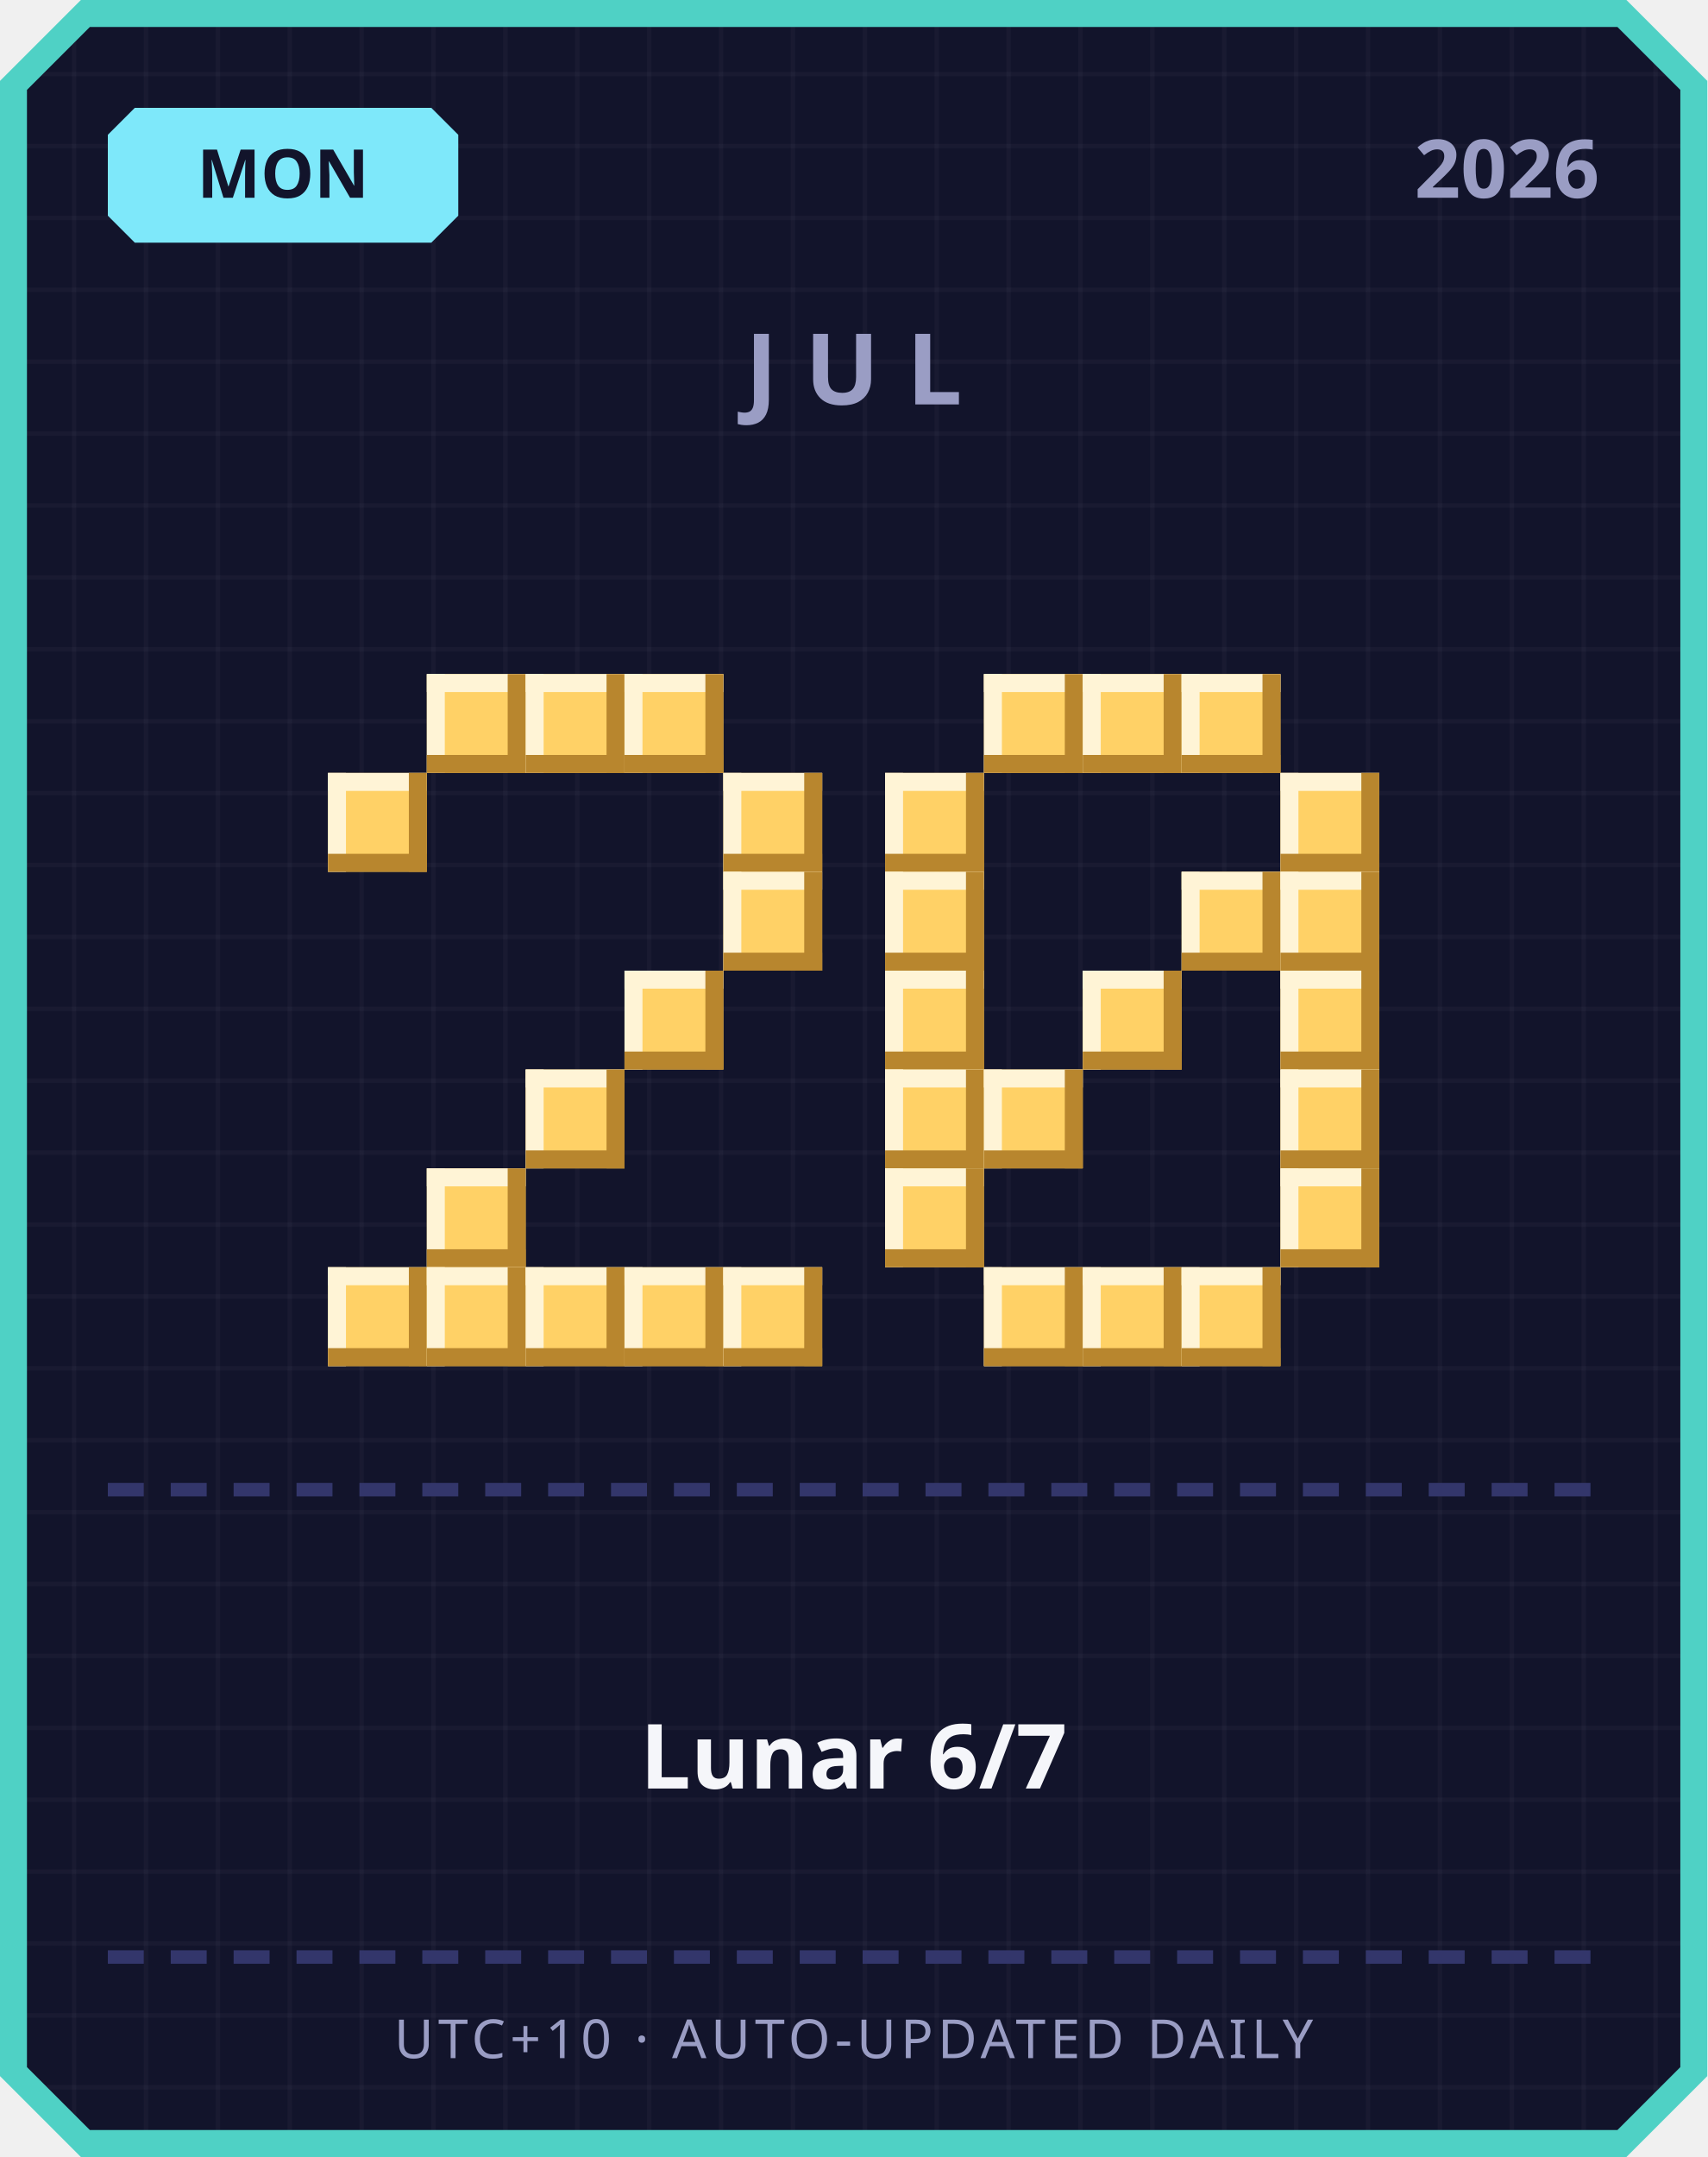
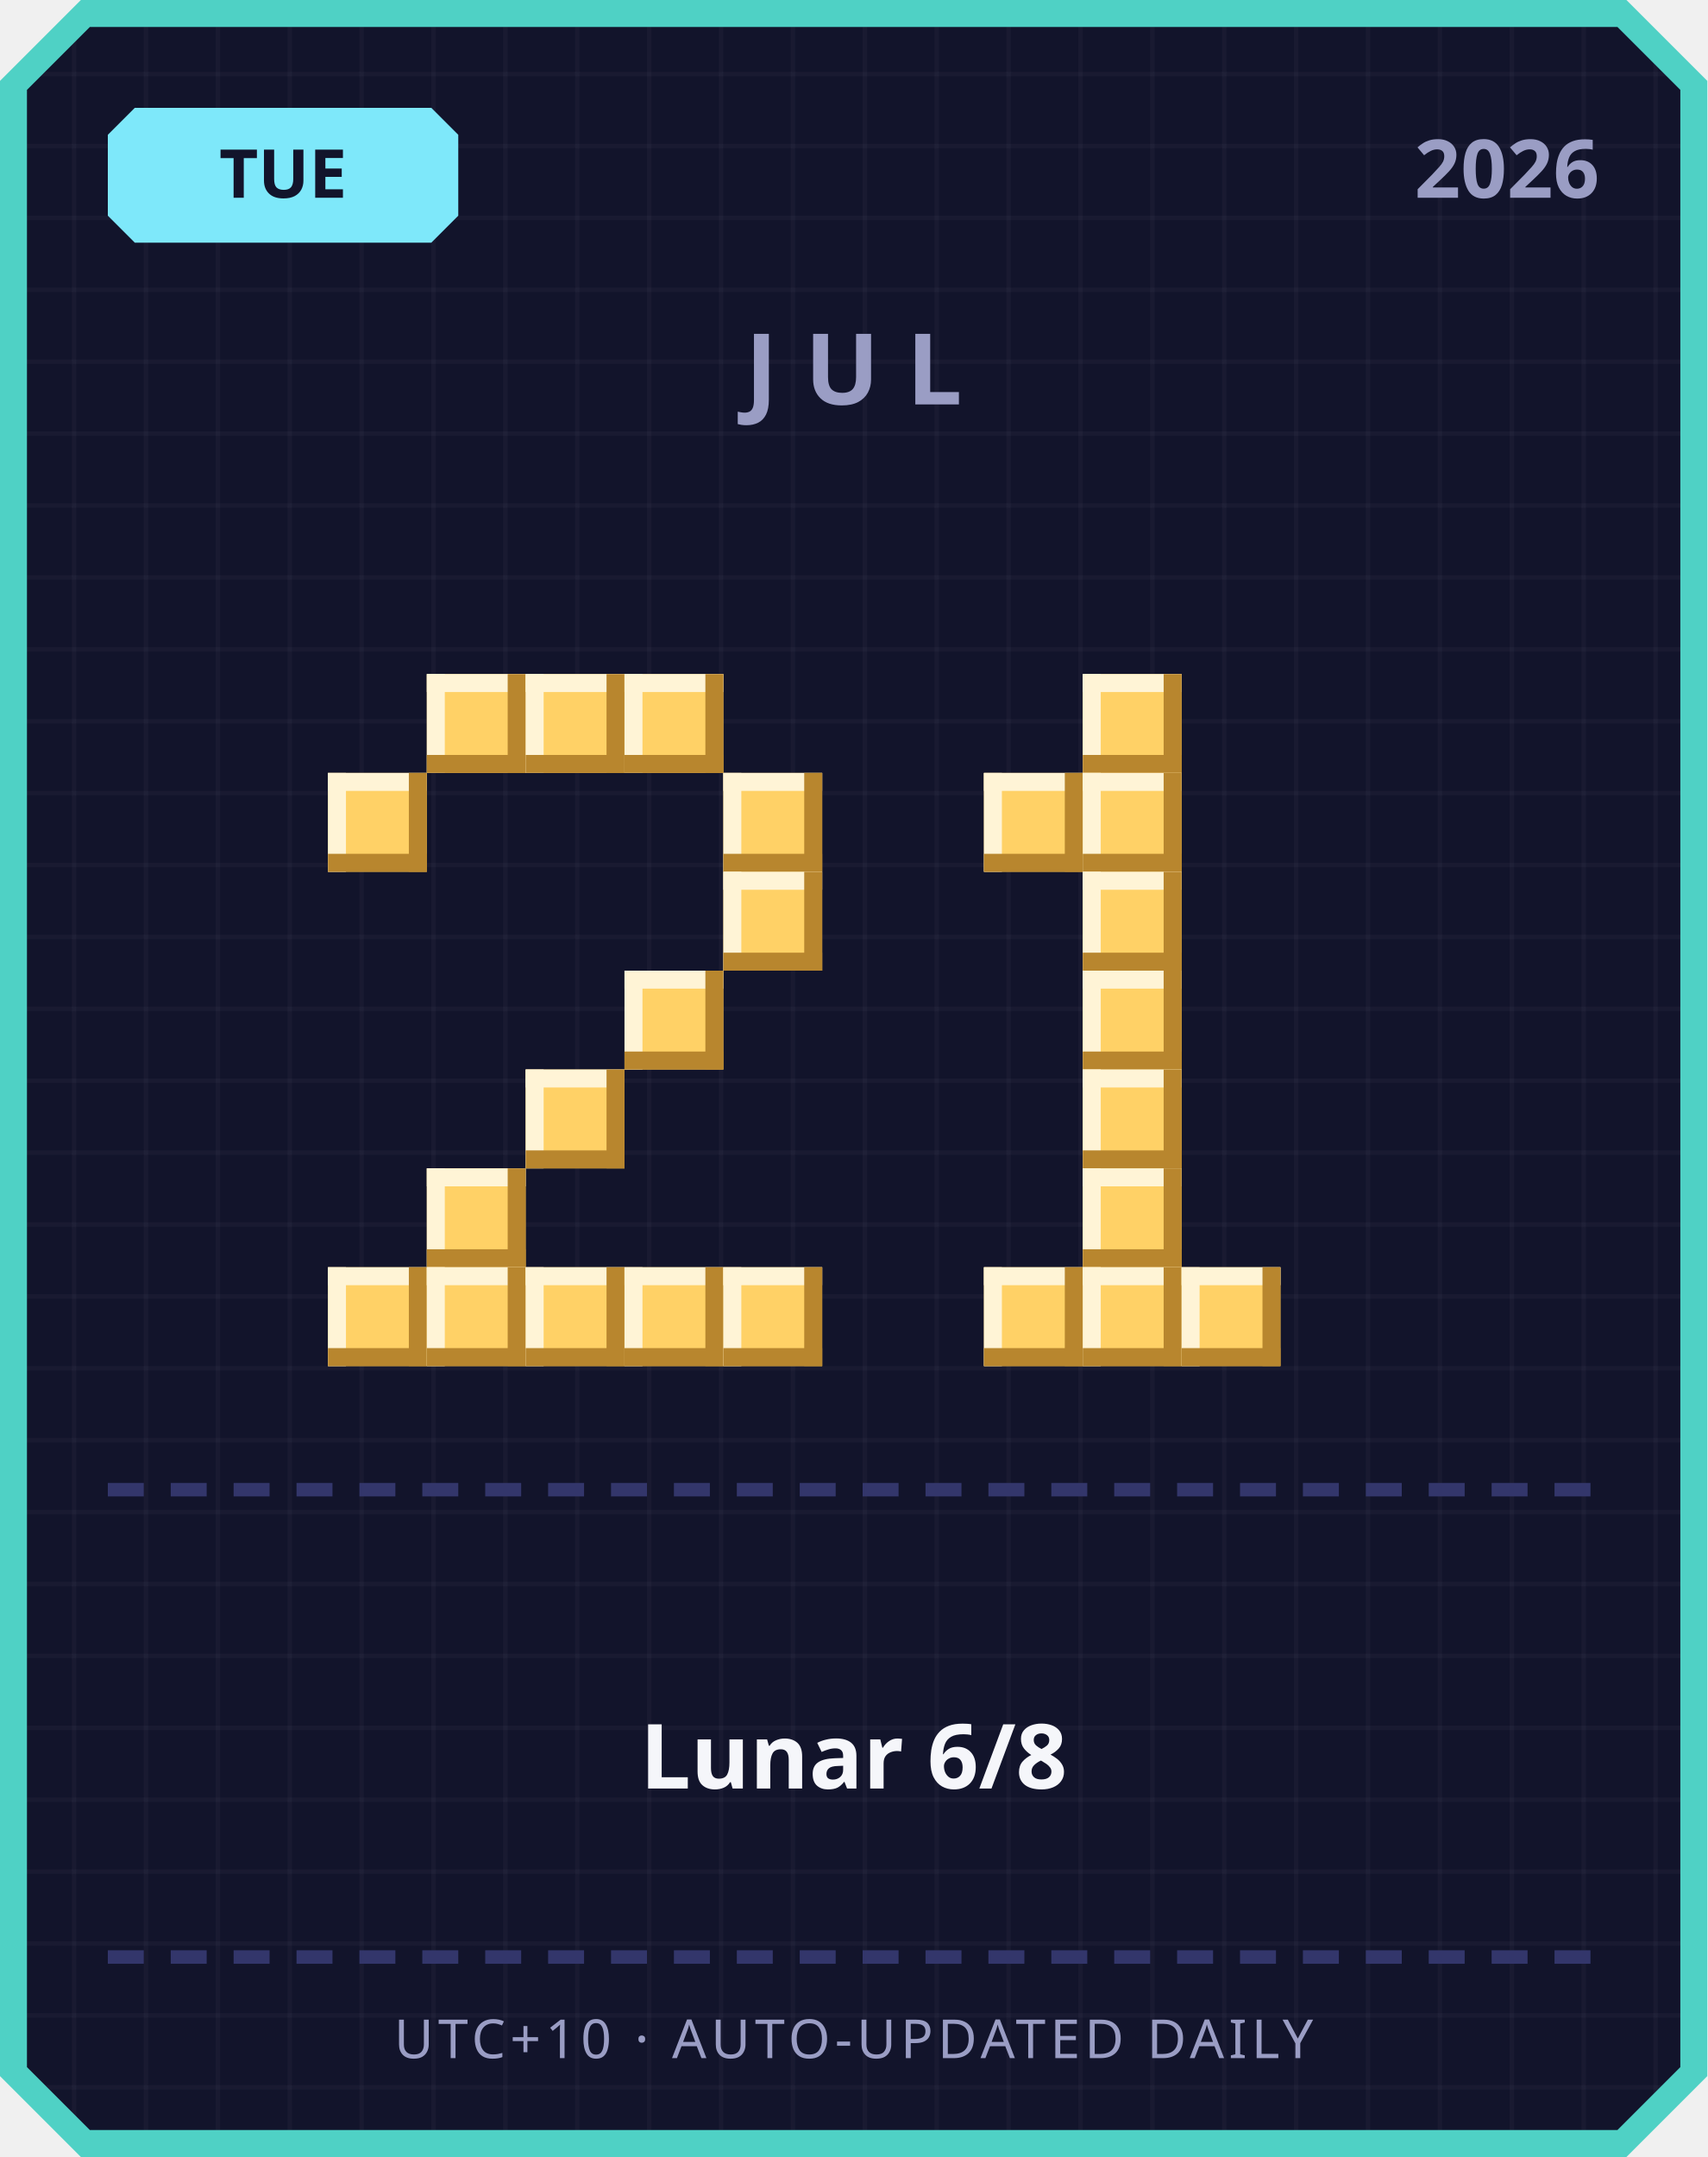
<svg xmlns="http://www.w3.org/2000/svg" width="380" height="480" viewBox="0 0 380 480">
  <defs>
    <pattern id="grid" width="16" height="16" patternUnits="userSpaceOnUse">
      <rect width="16" height="16" fill="#12142b" />
      <rect width="1" height="16" fill="#ffffff" opacity="0.03" />
      <rect width="16" height="1" fill="#ffffff" opacity="0.03" />
    </pattern>
  </defs>
  <path d="M 18,0 L 362,0 L 380,18 L 380,462 L 362,480 L 18,480 L 0,462 L 0,18 Z" fill="#4fd1c5" />
  <path d="M 20,6 L 360,6 L 374,20 L 374,460 L 360,474 L 20,474 L 6,460 L 6,20 Z" fill="url(#grid)" />
  <path d="M 30,24 L 96,24 L 102,30 L 102,48 L 96,54 L 30,54 L 24,48 L 24,30 Z" fill="#7ee8fa" />
-   <text x="63" y="44" text-anchor="middle" font-family="'Segoe UI', sans-serif" font-size="15" font-weight="700" fill="#12142b">MON</text>
+   <text x="63" y="44" text-anchor="middle" font-family="'Segoe UI', sans-serif" font-size="15" font-weight="700" fill="#12142b">TUE</text>
  <text x="356" y="44" text-anchor="end" font-family="'Segoe UI', sans-serif" font-size="18" font-weight="700" fill="#9a9dc4">2026</text>
  <text x="190" y="90" text-anchor="middle" font-family="'Segoe UI', sans-serif" font-size="22" font-weight="700" letter-spacing="6" fill="#9a9dc4">JUL</text>
  <rect x="95" y="150" width="22" height="22" fill="#ffd166" />
  <rect x="95" y="150" width="22" height="4" fill="#fff4d6" />
  <rect x="95" y="150" width="4" height="22" fill="#fff4d6" />
  <rect x="95" y="168" width="22" height="4" fill="#b8862e" />
  <rect x="113" y="150" width="4" height="22" fill="#b8862e" />
  <rect x="117" y="150" width="22" height="22" fill="#ffd166" />
  <rect x="117" y="150" width="22" height="4" fill="#fff4d6" />
  <rect x="117" y="150" width="4" height="22" fill="#fff4d6" />
  <rect x="117" y="168" width="22" height="4" fill="#b8862e" />
  <rect x="135" y="150" width="4" height="22" fill="#b8862e" />
  <rect x="139" y="150" width="22" height="22" fill="#ffd166" />
  <rect x="139" y="150" width="22" height="4" fill="#fff4d6" />
  <rect x="139" y="150" width="4" height="22" fill="#fff4d6" />
  <rect x="139" y="168" width="22" height="4" fill="#b8862e" />
  <rect x="157" y="150" width="4" height="22" fill="#b8862e" />
  <rect x="73" y="172" width="22" height="22" fill="#ffd166" />
  <rect x="73" y="172" width="22" height="4" fill="#fff4d6" />
  <rect x="73" y="172" width="4" height="22" fill="#fff4d6" />
  <rect x="73" y="190" width="22" height="4" fill="#b8862e" />
  <rect x="91" y="172" width="4" height="22" fill="#b8862e" />
  <rect x="161" y="172" width="22" height="22" fill="#ffd166" />
  <rect x="161" y="172" width="22" height="4" fill="#fff4d6" />
  <rect x="161" y="172" width="4" height="22" fill="#fff4d6" />
  <rect x="161" y="190" width="22" height="4" fill="#b8862e" />
  <rect x="179" y="172" width="4" height="22" fill="#b8862e" />
  <rect x="161" y="194" width="22" height="22" fill="#ffd166" />
  <rect x="161" y="194" width="22" height="4" fill="#fff4d6" />
  <rect x="161" y="194" width="4" height="22" fill="#fff4d6" />
  <rect x="161" y="212" width="22" height="4" fill="#b8862e" />
  <rect x="179" y="194" width="4" height="22" fill="#b8862e" />
  <rect x="139" y="216" width="22" height="22" fill="#ffd166" />
  <rect x="139" y="216" width="22" height="4" fill="#fff4d6" />
  <rect x="139" y="216" width="4" height="22" fill="#fff4d6" />
  <rect x="139" y="234" width="22" height="4" fill="#b8862e" />
  <rect x="157" y="216" width="4" height="22" fill="#b8862e" />
  <rect x="117" y="238" width="22" height="22" fill="#ffd166" />
  <rect x="117" y="238" width="22" height="4" fill="#fff4d6" />
  <rect x="117" y="238" width="4" height="22" fill="#fff4d6" />
  <rect x="117" y="256" width="22" height="4" fill="#b8862e" />
  <rect x="135" y="238" width="4" height="22" fill="#b8862e" />
  <rect x="95" y="260" width="22" height="22" fill="#ffd166" />
  <rect x="95" y="260" width="22" height="4" fill="#fff4d6" />
  <rect x="95" y="260" width="4" height="22" fill="#fff4d6" />
  <rect x="95" y="278" width="22" height="4" fill="#b8862e" />
  <rect x="113" y="260" width="4" height="22" fill="#b8862e" />
  <rect x="73" y="282" width="22" height="22" fill="#ffd166" />
  <rect x="73" y="282" width="22" height="4" fill="#fff4d6" />
  <rect x="73" y="282" width="4" height="22" fill="#fff4d6" />
  <rect x="73" y="300" width="22" height="4" fill="#b8862e" />
  <rect x="91" y="282" width="4" height="22" fill="#b8862e" />
  <rect x="95" y="282" width="22" height="22" fill="#ffd166" />
  <rect x="95" y="282" width="22" height="4" fill="#fff4d6" />
  <rect x="95" y="282" width="4" height="22" fill="#fff4d6" />
  <rect x="95" y="300" width="22" height="4" fill="#b8862e" />
  <rect x="113" y="282" width="4" height="22" fill="#b8862e" />
  <rect x="117" y="282" width="22" height="22" fill="#ffd166" />
  <rect x="117" y="282" width="22" height="4" fill="#fff4d6" />
  <rect x="117" y="282" width="4" height="22" fill="#fff4d6" />
  <rect x="117" y="300" width="22" height="4" fill="#b8862e" />
  <rect x="135" y="282" width="4" height="22" fill="#b8862e" />
  <rect x="139" y="282" width="22" height="22" fill="#ffd166" />
  <rect x="139" y="282" width="22" height="4" fill="#fff4d6" />
  <rect x="139" y="282" width="4" height="22" fill="#fff4d6" />
  <rect x="139" y="300" width="22" height="4" fill="#b8862e" />
  <rect x="157" y="282" width="4" height="22" fill="#b8862e" />
  <rect x="161" y="282" width="22" height="22" fill="#ffd166" />
  <rect x="161" y="282" width="22" height="4" fill="#fff4d6" />
  <rect x="161" y="282" width="4" height="22" fill="#fff4d6" />
  <rect x="161" y="300" width="22" height="4" fill="#b8862e" />
  <rect x="179" y="282" width="4" height="22" fill="#b8862e" />
-   <rect x="219" y="150" width="22" height="22" fill="#ffd166" />
-   <rect x="219" y="150" width="22" height="4" fill="#fff4d6" />
-   <rect x="219" y="150" width="4" height="22" fill="#fff4d6" />
-   <rect x="219" y="168" width="22" height="4" fill="#b8862e" />
-   <rect x="237" y="150" width="4" height="22" fill="#b8862e" />
  <rect x="241" y="150" width="22" height="22" fill="#ffd166" />
  <rect x="241" y="150" width="22" height="4" fill="#fff4d6" />
  <rect x="241" y="150" width="4" height="22" fill="#fff4d6" />
  <rect x="241" y="168" width="22" height="4" fill="#b8862e" />
  <rect x="259" y="150" width="4" height="22" fill="#b8862e" />
-   <rect x="263" y="150" width="22" height="22" fill="#ffd166" />
-   <rect x="263" y="150" width="22" height="4" fill="#fff4d6" />
-   <rect x="263" y="150" width="4" height="22" fill="#fff4d6" />
-   <rect x="263" y="168" width="22" height="4" fill="#b8862e" />
-   <rect x="281" y="150" width="4" height="22" fill="#b8862e" />
-   <rect x="197" y="172" width="22" height="22" fill="#ffd166" />
-   <rect x="197" y="172" width="22" height="4" fill="#fff4d6" />
-   <rect x="197" y="172" width="4" height="22" fill="#fff4d6" />
-   <rect x="197" y="190" width="22" height="4" fill="#b8862e" />
-   <rect x="215" y="172" width="4" height="22" fill="#b8862e" />
-   <rect x="285" y="172" width="22" height="22" fill="#ffd166" />
-   <rect x="285" y="172" width="22" height="4" fill="#fff4d6" />
-   <rect x="285" y="172" width="4" height="22" fill="#fff4d6" />
-   <rect x="285" y="190" width="22" height="4" fill="#b8862e" />
-   <rect x="303" y="172" width="4" height="22" fill="#b8862e" />
-   <rect x="197" y="194" width="22" height="22" fill="#ffd166" />
-   <rect x="197" y="194" width="22" height="4" fill="#fff4d6" />
-   <rect x="197" y="194" width="4" height="22" fill="#fff4d6" />
-   <rect x="197" y="212" width="22" height="4" fill="#b8862e" />
-   <rect x="215" y="194" width="4" height="22" fill="#b8862e" />
-   <rect x="263" y="194" width="22" height="22" fill="#ffd166" />
-   <rect x="263" y="194" width="22" height="4" fill="#fff4d6" />
-   <rect x="263" y="194" width="4" height="22" fill="#fff4d6" />
-   <rect x="263" y="212" width="22" height="4" fill="#b8862e" />
-   <rect x="281" y="194" width="4" height="22" fill="#b8862e" />
-   <rect x="285" y="194" width="22" height="22" fill="#ffd166" />
-   <rect x="285" y="194" width="22" height="4" fill="#fff4d6" />
-   <rect x="285" y="194" width="4" height="22" fill="#fff4d6" />
-   <rect x="285" y="212" width="22" height="4" fill="#b8862e" />
-   <rect x="303" y="194" width="4" height="22" fill="#b8862e" />
-   <rect x="197" y="216" width="22" height="22" fill="#ffd166" />
-   <rect x="197" y="216" width="22" height="4" fill="#fff4d6" />
-   <rect x="197" y="216" width="4" height="22" fill="#fff4d6" />
-   <rect x="197" y="234" width="22" height="4" fill="#b8862e" />
-   <rect x="215" y="216" width="4" height="22" fill="#b8862e" />
+   <rect x="219" y="172" width="22" height="22" fill="#ffd166" />
+   <rect x="219" y="172" width="22" height="4" fill="#fff4d6" />
+   <rect x="219" y="172" width="4" height="22" fill="#fff4d6" />
+   <rect x="219" y="190" width="22" height="4" fill="#b8862e" />
+   <rect x="237" y="172" width="4" height="22" fill="#b8862e" />
+   <rect x="241" y="172" width="22" height="22" fill="#ffd166" />
+   <rect x="241" y="172" width="22" height="4" fill="#fff4d6" />
+   <rect x="241" y="172" width="4" height="22" fill="#fff4d6" />
+   <rect x="241" y="190" width="22" height="4" fill="#b8862e" />
+   <rect x="259" y="172" width="4" height="22" fill="#b8862e" />
+   <rect x="241" y="194" width="22" height="22" fill="#ffd166" />
+   <rect x="241" y="194" width="22" height="4" fill="#fff4d6" />
+   <rect x="241" y="194" width="4" height="22" fill="#fff4d6" />
+   <rect x="241" y="212" width="22" height="4" fill="#b8862e" />
+   <rect x="259" y="194" width="4" height="22" fill="#b8862e" />
  <rect x="241" y="216" width="22" height="22" fill="#ffd166" />
  <rect x="241" y="216" width="22" height="4" fill="#fff4d6" />
  <rect x="241" y="216" width="4" height="22" fill="#fff4d6" />
  <rect x="241" y="234" width="22" height="4" fill="#b8862e" />
  <rect x="259" y="216" width="4" height="22" fill="#b8862e" />
-   <rect x="285" y="216" width="22" height="22" fill="#ffd166" />
-   <rect x="285" y="216" width="22" height="4" fill="#fff4d6" />
-   <rect x="285" y="216" width="4" height="22" fill="#fff4d6" />
-   <rect x="285" y="234" width="22" height="4" fill="#b8862e" />
-   <rect x="303" y="216" width="4" height="22" fill="#b8862e" />
-   <rect x="197" y="238" width="22" height="22" fill="#ffd166" />
-   <rect x="197" y="238" width="22" height="4" fill="#fff4d6" />
-   <rect x="197" y="238" width="4" height="22" fill="#fff4d6" />
-   <rect x="197" y="256" width="22" height="4" fill="#b8862e" />
-   <rect x="215" y="238" width="4" height="22" fill="#b8862e" />
-   <rect x="219" y="238" width="22" height="22" fill="#ffd166" />
-   <rect x="219" y="238" width="22" height="4" fill="#fff4d6" />
-   <rect x="219" y="238" width="4" height="22" fill="#fff4d6" />
-   <rect x="219" y="256" width="22" height="4" fill="#b8862e" />
-   <rect x="237" y="238" width="4" height="22" fill="#b8862e" />
-   <rect x="285" y="238" width="22" height="22" fill="#ffd166" />
-   <rect x="285" y="238" width="22" height="4" fill="#fff4d6" />
-   <rect x="285" y="238" width="4" height="22" fill="#fff4d6" />
-   <rect x="285" y="256" width="22" height="4" fill="#b8862e" />
-   <rect x="303" y="238" width="4" height="22" fill="#b8862e" />
-   <rect x="197" y="260" width="22" height="22" fill="#ffd166" />
-   <rect x="197" y="260" width="22" height="4" fill="#fff4d6" />
-   <rect x="197" y="260" width="4" height="22" fill="#fff4d6" />
-   <rect x="197" y="278" width="22" height="4" fill="#b8862e" />
-   <rect x="215" y="260" width="4" height="22" fill="#b8862e" />
-   <rect x="285" y="260" width="22" height="22" fill="#ffd166" />
-   <rect x="285" y="260" width="22" height="4" fill="#fff4d6" />
-   <rect x="285" y="260" width="4" height="22" fill="#fff4d6" />
-   <rect x="285" y="278" width="22" height="4" fill="#b8862e" />
-   <rect x="303" y="260" width="4" height="22" fill="#b8862e" />
+   <rect x="241" y="238" width="22" height="22" fill="#ffd166" />
+   <rect x="241" y="238" width="22" height="4" fill="#fff4d6" />
+   <rect x="241" y="238" width="4" height="22" fill="#fff4d6" />
+   <rect x="241" y="256" width="22" height="4" fill="#b8862e" />
+   <rect x="259" y="238" width="4" height="22" fill="#b8862e" />
+   <rect x="241" y="260" width="22" height="22" fill="#ffd166" />
+   <rect x="241" y="260" width="22" height="4" fill="#fff4d6" />
+   <rect x="241" y="260" width="4" height="22" fill="#fff4d6" />
+   <rect x="241" y="278" width="22" height="4" fill="#b8862e" />
+   <rect x="259" y="260" width="4" height="22" fill="#b8862e" />
  <rect x="219" y="282" width="22" height="22" fill="#ffd166" />
  <rect x="219" y="282" width="22" height="4" fill="#fff4d6" />
  <rect x="219" y="282" width="4" height="22" fill="#fff4d6" />
  <rect x="219" y="300" width="22" height="4" fill="#b8862e" />
  <rect x="237" y="282" width="4" height="22" fill="#b8862e" />
  <rect x="241" y="282" width="22" height="22" fill="#ffd166" />
  <rect x="241" y="282" width="22" height="4" fill="#fff4d6" />
  <rect x="241" y="282" width="4" height="22" fill="#fff4d6" />
  <rect x="241" y="300" width="22" height="4" fill="#b8862e" />
  <rect x="259" y="282" width="4" height="22" fill="#b8862e" />
  <rect x="263" y="282" width="22" height="22" fill="#ffd166" />
  <rect x="263" y="282" width="22" height="4" fill="#fff4d6" />
  <rect x="263" y="282" width="4" height="22" fill="#fff4d6" />
  <rect x="263" y="300" width="22" height="4" fill="#b8862e" />
  <rect x="281" y="282" width="4" height="22" fill="#b8862e" />
  <rect x="24" y="330" width="8" height="3" fill="#33366b" />
  <rect x="38" y="330" width="8" height="3" fill="#33366b" />
  <rect x="52" y="330" width="8" height="3" fill="#33366b" />
  <rect x="66" y="330" width="8" height="3" fill="#33366b" />
  <rect x="80" y="330" width="8" height="3" fill="#33366b" />
  <rect x="94" y="330" width="8" height="3" fill="#33366b" />
  <rect x="108" y="330" width="8" height="3" fill="#33366b" />
  <rect x="122" y="330" width="8" height="3" fill="#33366b" />
  <rect x="136" y="330" width="8" height="3" fill="#33366b" />
  <rect x="150" y="330" width="8" height="3" fill="#33366b" />
  <rect x="164" y="330" width="8" height="3" fill="#33366b" />
  <rect x="178" y="330" width="8" height="3" fill="#33366b" />
  <rect x="192" y="330" width="8" height="3" fill="#33366b" />
  <rect x="206" y="330" width="8" height="3" fill="#33366b" />
  <rect x="220" y="330" width="8" height="3" fill="#33366b" />
  <rect x="234" y="330" width="8" height="3" fill="#33366b" />
  <rect x="248" y="330" width="8" height="3" fill="#33366b" />
  <rect x="262" y="330" width="8" height="3" fill="#33366b" />
  <rect x="276" y="330" width="8" height="3" fill="#33366b" />
  <rect x="290" y="330" width="8" height="3" fill="#33366b" />
  <rect x="304" y="330" width="8" height="3" fill="#33366b" />
  <rect x="318" y="330" width="8" height="3" fill="#33366b" />
  <rect x="332" y="330" width="8" height="3" fill="#33366b" />
  <rect x="346" y="330" width="8" height="3" fill="#33366b" />
-   <text x="190" y="398" text-anchor="middle" font-family="'Segoe UI', 'Microsoft JhengHei', sans-serif" font-size="20" font-weight="700" fill="#f5f6fa">Lunar 6/7</text>
+   <text x="190" y="398" text-anchor="middle" font-family="'Segoe UI', 'Microsoft JhengHei', sans-serif" font-size="20" font-weight="700" fill="#f5f6fa">Lunar 6/8</text>
  <rect x="24" y="434" width="8" height="3" fill="#33366b" />
  <rect x="38" y="434" width="8" height="3" fill="#33366b" />
  <rect x="52" y="434" width="8" height="3" fill="#33366b" />
  <rect x="66" y="434" width="8" height="3" fill="#33366b" />
  <rect x="80" y="434" width="8" height="3" fill="#33366b" />
  <rect x="94" y="434" width="8" height="3" fill="#33366b" />
  <rect x="108" y="434" width="8" height="3" fill="#33366b" />
  <rect x="122" y="434" width="8" height="3" fill="#33366b" />
  <rect x="136" y="434" width="8" height="3" fill="#33366b" />
  <rect x="150" y="434" width="8" height="3" fill="#33366b" />
  <rect x="164" y="434" width="8" height="3" fill="#33366b" />
  <rect x="178" y="434" width="8" height="3" fill="#33366b" />
  <rect x="192" y="434" width="8" height="3" fill="#33366b" />
  <rect x="206" y="434" width="8" height="3" fill="#33366b" />
  <rect x="220" y="434" width="8" height="3" fill="#33366b" />
  <rect x="234" y="434" width="8" height="3" fill="#33366b" />
  <rect x="248" y="434" width="8" height="3" fill="#33366b" />
  <rect x="262" y="434" width="8" height="3" fill="#33366b" />
  <rect x="276" y="434" width="8" height="3" fill="#33366b" />
  <rect x="290" y="434" width="8" height="3" fill="#33366b" />
  <rect x="304" y="434" width="8" height="3" fill="#33366b" />
  <rect x="318" y="434" width="8" height="3" fill="#33366b" />
  <rect x="332" y="434" width="8" height="3" fill="#33366b" />
  <rect x="346" y="434" width="8" height="3" fill="#33366b" />
  <text x="190" y="458" text-anchor="middle" font-family="'Segoe UI', sans-serif" font-size="12" letter-spacing="1" fill="#9a9dc4">UTC+10 · AUTO-UPDATED DAILY</text>
</svg>
